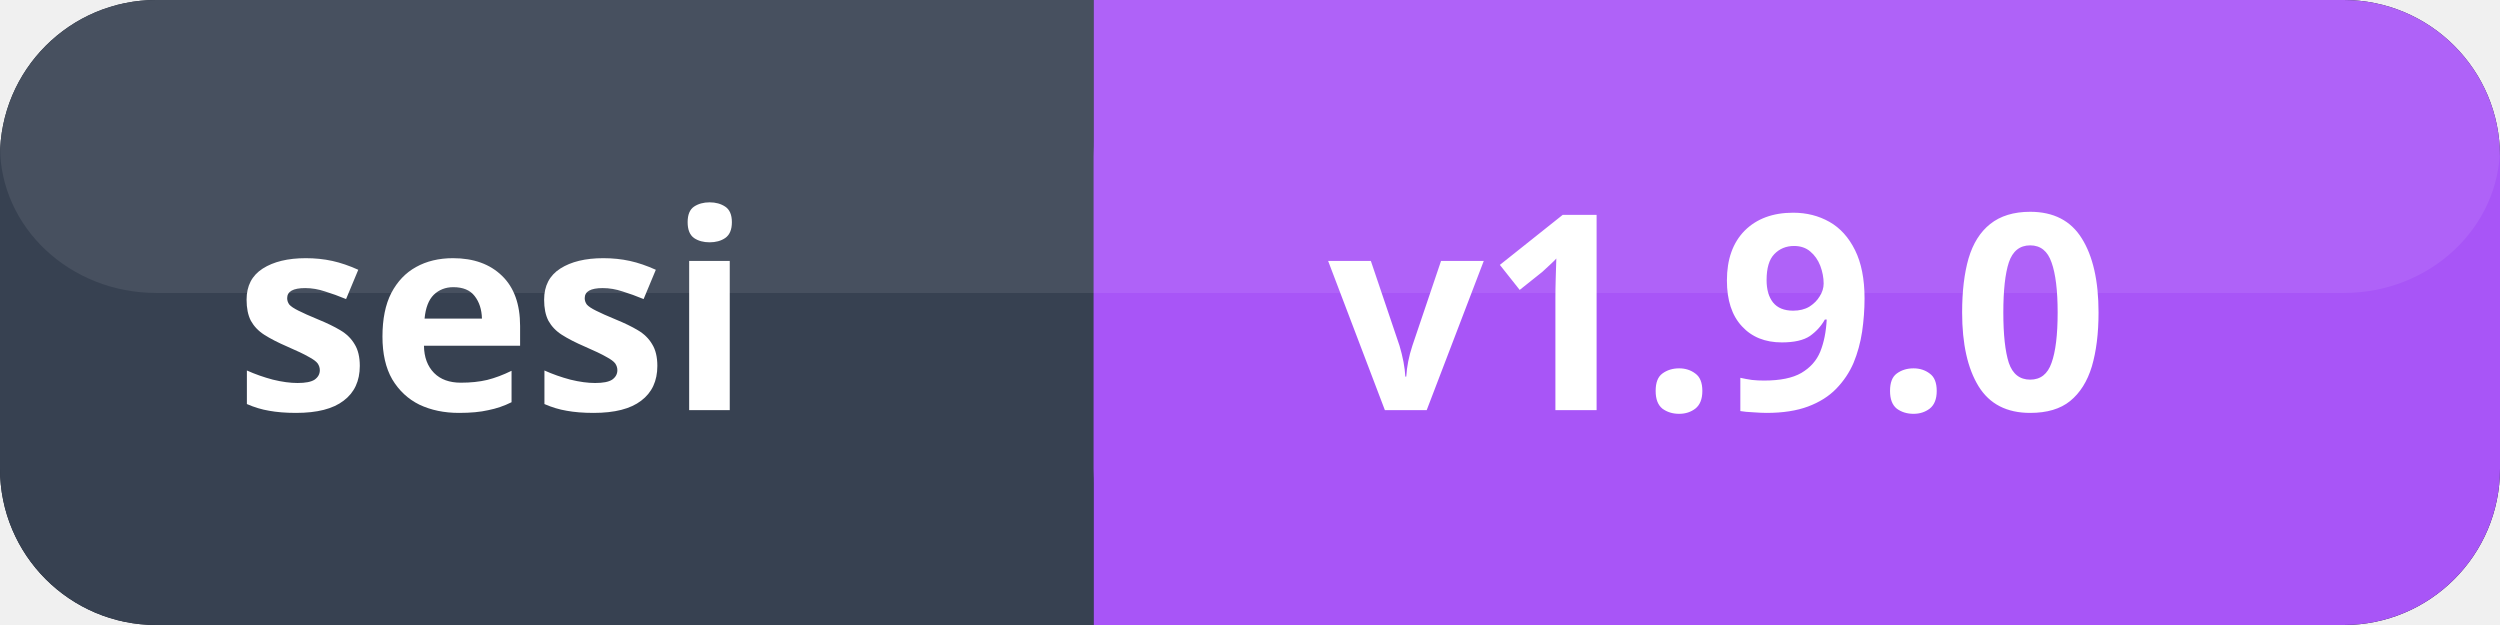
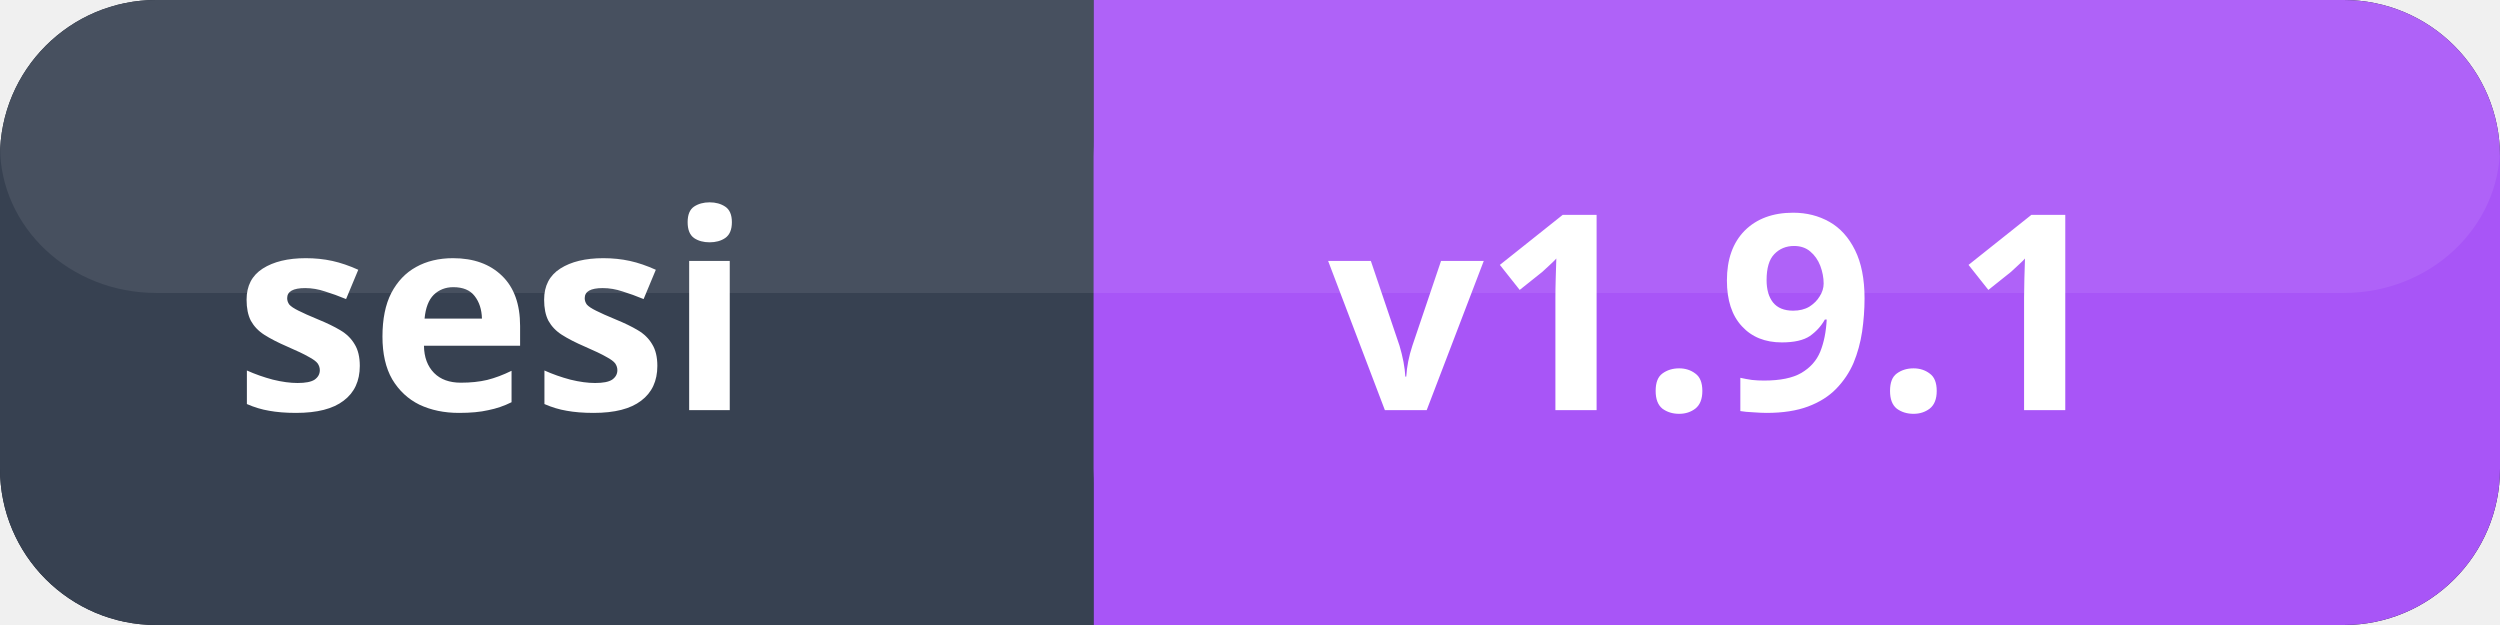
<svg xmlns="http://www.w3.org/2000/svg" width="128" height="32">
  <rect x="0" y="0" width="128" height="32" fill="#111827" rx="8" ry="8" />
  <rect x="0" y="0" width="56" height="32" fill="#374151" rx="8" ry="8" />
  <rect x="48" y="0" width="8" height="32" fill="#374151" />
  <rect x="56" y="0" width="72" height="32" fill="#a855f7" rx="8" ry="8" />
  <rect x="56" y="0" width="8" height="32" fill="#a855f7" />
  <rect x="0" y="0" width="128" height="15" fill="#ffffff" opacity="0.08" rx="8" ry="8" />
  <text x="12" y="21" font-size="14" fill="#ffffff" font-family="system-ui, sans-serif" font-weight="600">sesi</text>
-   <text x="68" y="21" font-size="14" fill="#ffffff" font-family="system-ui, sans-serif" font-weight="700">v1.9.0</text>
+   <text x="68" y="21" font-size="14" fill="#ffffff" font-family="system-ui, sans-serif" font-weight="700">v1.9.1</text>
</svg>
